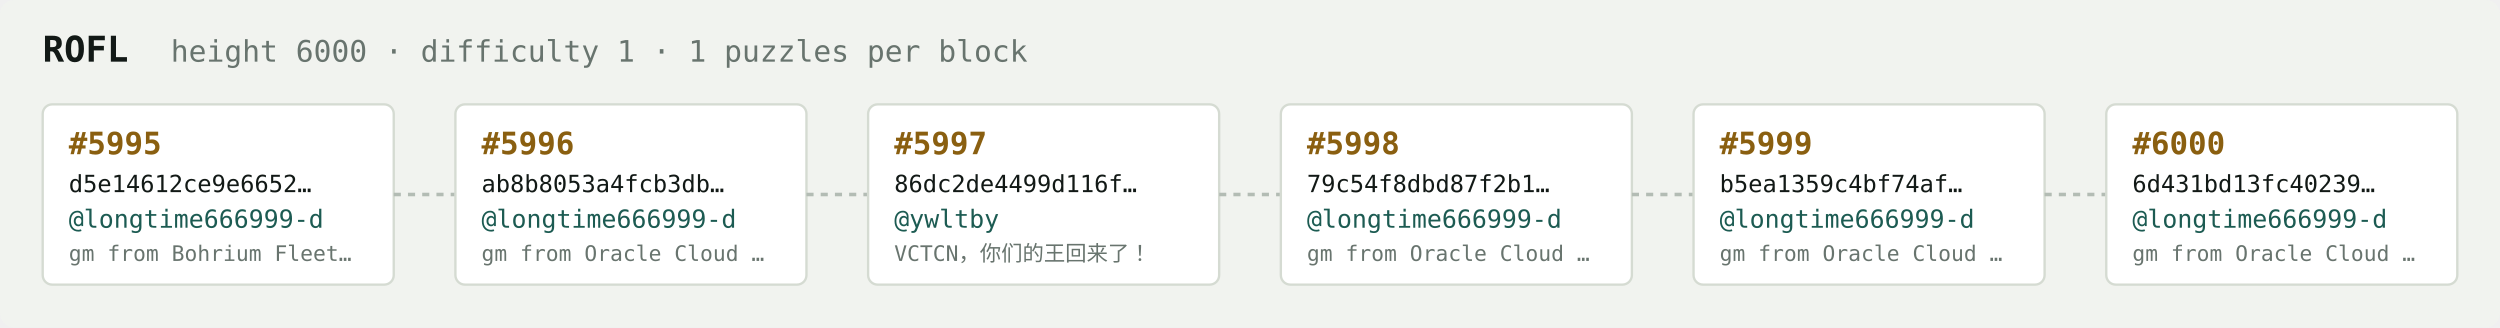
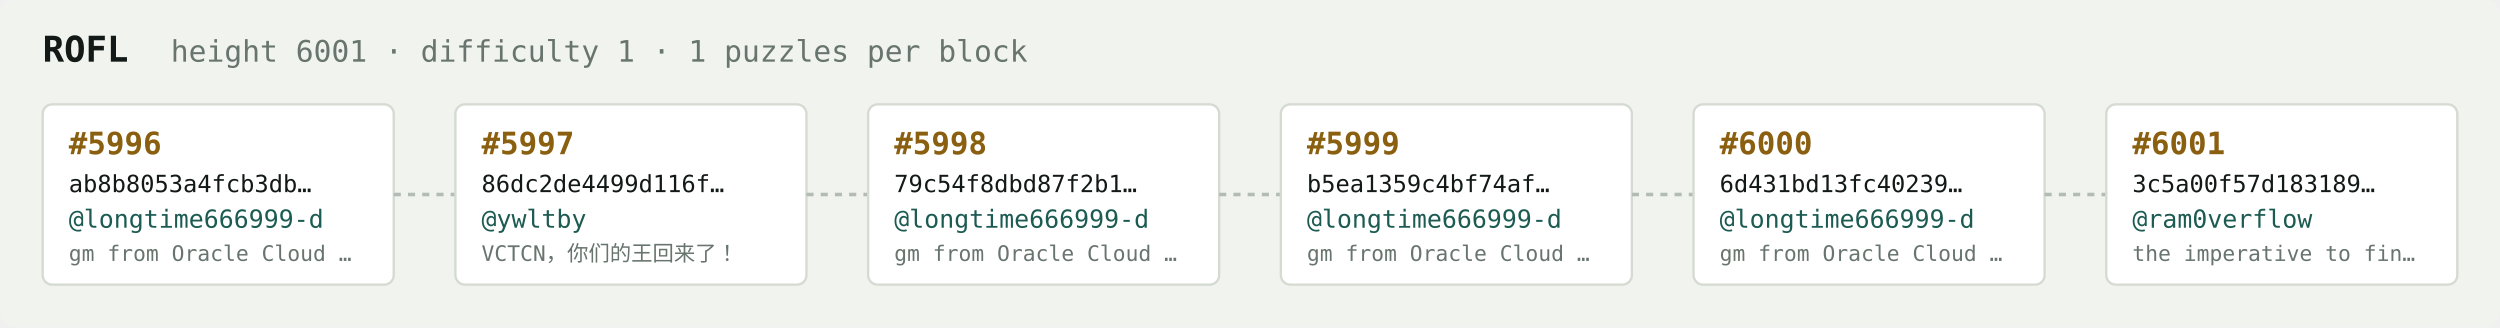
<svg xmlns="http://www.w3.org/2000/svg" width="1054" height="138" viewBox="0 0 1054 138" font-family="ui-monospace,SFMono-Regular,Menlo,monospace">
  <rect fill="#f1f3ef" width="1054" height="138" rx="6" />
  <text x="18" y="26" fill="#121916" font-size="15" font-weight="700">ROFL</text>
-   <text x="72" y="26" fill="#68746e" font-size="12.5">height 6000 · difficulty 1 · 1 puzzles per block</text>
+   <text x="72" y="26" fill="#68746e" font-size="12.5">height 6001 · difficulty 1 · 1 puzzles per block</text>
  <rect x="18" y="44" width="148" height="76" rx="4" fill="#ffffff" stroke="#d5dbd2" stroke-width="1" />
-   <text x="29" y="65" fill="#8a5f10" font-size="13" font-weight="700">#5995</text>
-   <text x="29" y="81" fill="#121916" font-size="10">d5e14612ce9e6652…</text>
+   <text x="29" y="65" fill="#8a5f10" font-size="13" font-weight="700">#5996</text>
+   <text x="29" y="81" fill="#121916" font-size="10">ab8b8053a4fcb3db…</text>
  <text x="29" y="96" fill="#1c5b52" font-size="10.5">@longtime666999-d</text>
-   <text x="29" y="110" fill="#68746e" font-size="9">gm from Bohrium Fleet…</text>
+   <text x="29" y="110" fill="#68746e" font-size="9">gm from Oracle Cloud …</text>
  <line x1="166" y1="82.0" x2="192" y2="82.0" stroke="#b3bcb4" stroke-width="1.5" stroke-dasharray="3 3" />
  <rect x="192" y="44" width="148" height="76" rx="4" fill="#ffffff" stroke="#d5dbd2" stroke-width="1" />
-   <text x="203" y="65" fill="#8a5f10" font-size="13" font-weight="700">#5996</text>
-   <text x="203" y="81" fill="#121916" font-size="10">ab8b8053a4fcb3db…</text>
-   <text x="203" y="96" fill="#1c5b52" font-size="10.5">@longtime666999-d</text>
-   <text x="203" y="110" fill="#68746e" font-size="9">gm from Oracle Cloud …</text>
+   <text x="203" y="65" fill="#8a5f10" font-size="13" font-weight="700">#5997</text>
+   <text x="203" y="81" fill="#121916" font-size="10">86dc2de4499d116f…</text>
+   <text x="203" y="96" fill="#1c5b52" font-size="10.5">@ywltby</text>
+   <text x="203" y="110" fill="#68746e" font-size="9">VCTCN，你们的王回来了！</text>
  <line x1="340" y1="82.0" x2="366" y2="82.0" stroke="#b3bcb4" stroke-width="1.5" stroke-dasharray="3 3" />
  <rect x="366" y="44" width="148" height="76" rx="4" fill="#ffffff" stroke="#d5dbd2" stroke-width="1" />
-   <text x="377" y="65" fill="#8a5f10" font-size="13" font-weight="700">#5997</text>
-   <text x="377" y="81" fill="#121916" font-size="10">86dc2de4499d116f…</text>
-   <text x="377" y="96" fill="#1c5b52" font-size="10.5">@ywltby</text>
-   <text x="377" y="110" fill="#68746e" font-size="9">VCTCN，你们的王回来了！</text>
+   <text x="377" y="65" fill="#8a5f10" font-size="13" font-weight="700">#5998</text>
+   <text x="377" y="81" fill="#121916" font-size="10">79c54f8dbd87f2b1…</text>
+   <text x="377" y="96" fill="#1c5b52" font-size="10.5">@longtime666999-d</text>
+   <text x="377" y="110" fill="#68746e" font-size="9">gm from Oracle Cloud …</text>
  <line x1="514" y1="82.0" x2="540" y2="82.0" stroke="#b3bcb4" stroke-width="1.5" stroke-dasharray="3 3" />
  <rect x="540" y="44" width="148" height="76" rx="4" fill="#ffffff" stroke="#d5dbd2" stroke-width="1" />
-   <text x="551" y="65" fill="#8a5f10" font-size="13" font-weight="700">#5998</text>
-   <text x="551" y="81" fill="#121916" font-size="10">79c54f8dbd87f2b1…</text>
+   <text x="551" y="65" fill="#8a5f10" font-size="13" font-weight="700">#5999</text>
+   <text x="551" y="81" fill="#121916" font-size="10">b5ea1359c4bf74af…</text>
  <text x="551" y="96" fill="#1c5b52" font-size="10.5">@longtime666999-d</text>
  <text x="551" y="110" fill="#68746e" font-size="9">gm from Oracle Cloud …</text>
  <line x1="688" y1="82.0" x2="714" y2="82.0" stroke="#b3bcb4" stroke-width="1.5" stroke-dasharray="3 3" />
  <rect x="714" y="44" width="148" height="76" rx="4" fill="#ffffff" stroke="#d5dbd2" stroke-width="1" />
-   <text x="725" y="65" fill="#8a5f10" font-size="13" font-weight="700">#5999</text>
-   <text x="725" y="81" fill="#121916" font-size="10">b5ea1359c4bf74af…</text>
+   <text x="725" y="65" fill="#8a5f10" font-size="13" font-weight="700">#6000</text>
+   <text x="725" y="81" fill="#121916" font-size="10">6d431bd13fc40239…</text>
  <text x="725" y="96" fill="#1c5b52" font-size="10.5">@longtime666999-d</text>
  <text x="725" y="110" fill="#68746e" font-size="9">gm from Oracle Cloud …</text>
  <line x1="862" y1="82.0" x2="888" y2="82.0" stroke="#b3bcb4" stroke-width="1.5" stroke-dasharray="3 3" />
  <rect x="888" y="44" width="148" height="76" rx="4" fill="#ffffff" stroke="#d5dbd2" stroke-width="1" />
-   <text x="899" y="65" fill="#8a5f10" font-size="13" font-weight="700">#6000</text>
-   <text x="899" y="81" fill="#121916" font-size="10">6d431bd13fc40239…</text>
-   <text x="899" y="96" fill="#1c5b52" font-size="10.5">@longtime666999-d</text>
-   <text x="899" y="110" fill="#68746e" font-size="9">gm from Oracle Cloud …</text>
+   <text x="899" y="65" fill="#8a5f10" font-size="13" font-weight="700">#6001</text>
+   <text x="899" y="81" fill="#121916" font-size="10">3c5a00f57d183189…</text>
+   <text x="899" y="96" fill="#1c5b52" font-size="10.5">@ram0verflow</text>
+   <text x="899" y="110" fill="#68746e" font-size="9">the imperative to fin…</text>
</svg>
